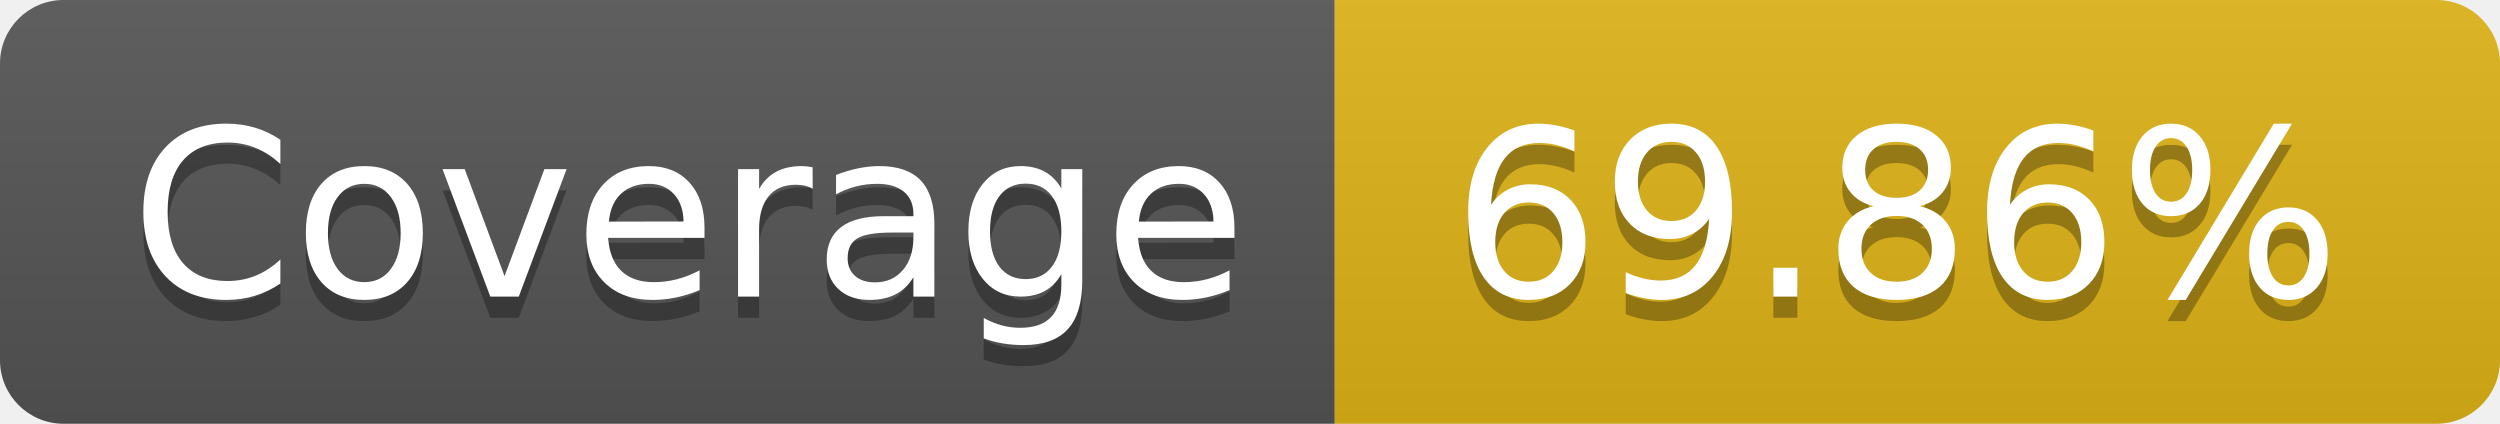
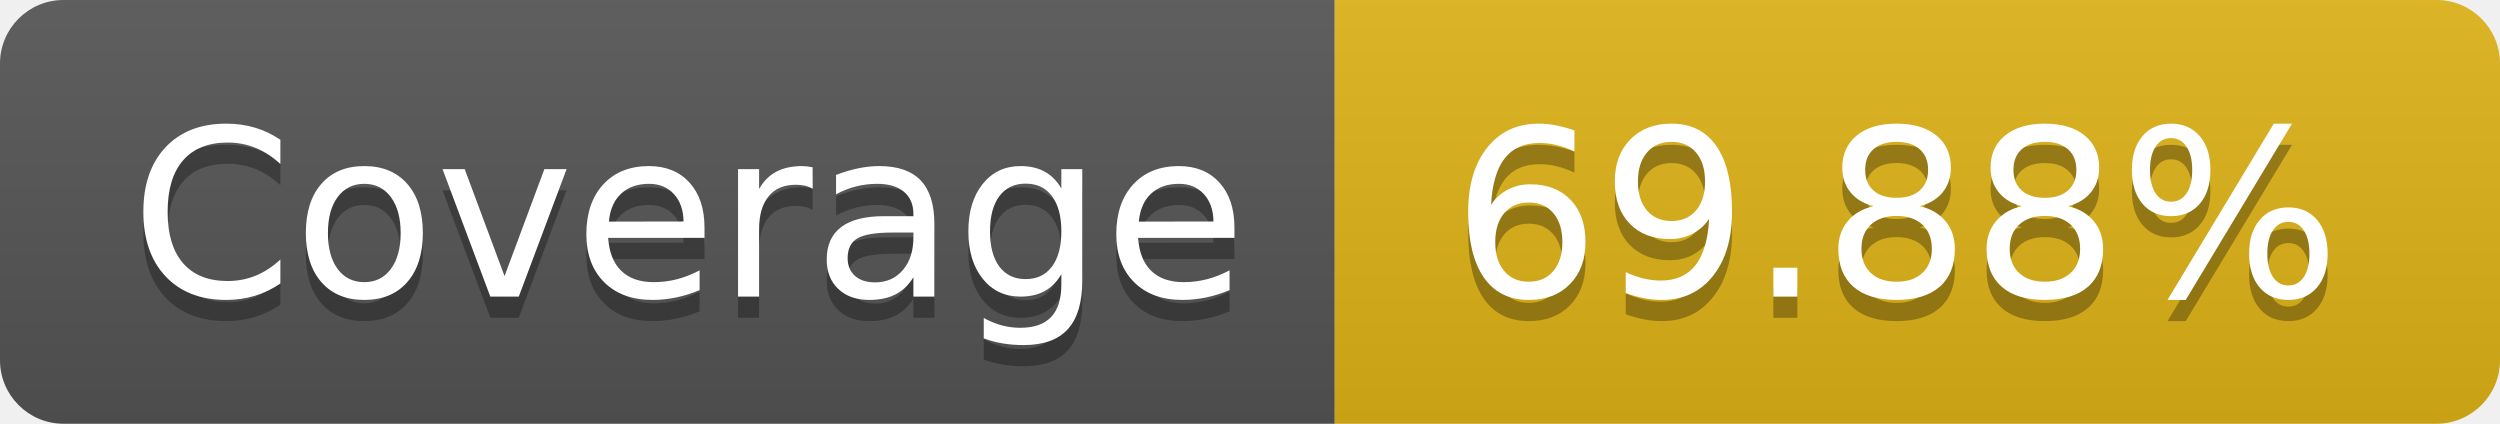
- <svg xmlns="http://www.w3.org/2000/svg" width="118" height="20" role="img" aria-label="Coverage: 69.86%">
+ <svg xmlns="http://www.w3.org/2000/svg" width="118" height="20" role="img" aria-label="Coverage: 69.88%">
  <linearGradient id="s" x2="0" y2="100%">
    <stop offset="0" stop-color="#bbb" stop-opacity=".1" />
    <stop offset="1" stop-opacity=".1" />
  </linearGradient>
  <clipPath id="r">
    <rect width="118" height="20" rx="3" fill="#fff" />
  </clipPath>
  <g clip-path="url(#r)">
    <rect width="63" height="20" fill="#555" />
    <rect x="63" width="55" height="20" fill="#dfb317" />
    <rect width="118" height="20" fill="url(#s)" />
  </g>
  <g fill="#fff" text-anchor="middle" font-family="Verdana,Geneva,DejaVu Sans,sans-serif" text-rendering="geometricPrecision" font-size="110">
    <text aria-hidden="true" x="325.0" y="150" fill="#010101" fill-opacity=".3" transform="scale(.1)" textLength="530">Coverage</text>
    <text x="325.0" y="140" transform="scale(.1)" fill="#fff" textLength="530">Coverage</text>
-     <text aria-hidden="true" x="895.0" y="150" fill="#010101" fill-opacity=".3" transform="scale(.1)" textLength="450">69.86%</text>
-     <text x="895.0" y="140" transform="scale(.1)" fill="#fff" textLength="450">69.86%</text>
+     <text aria-hidden="true" x="895.0" y="150" fill="#010101" fill-opacity=".3" transform="scale(.1)" textLength="450">69.88%</text>
+     <text x="895.0" y="140" transform="scale(.1)" fill="#fff" textLength="450">69.88%</text>
  </g>
</svg>
